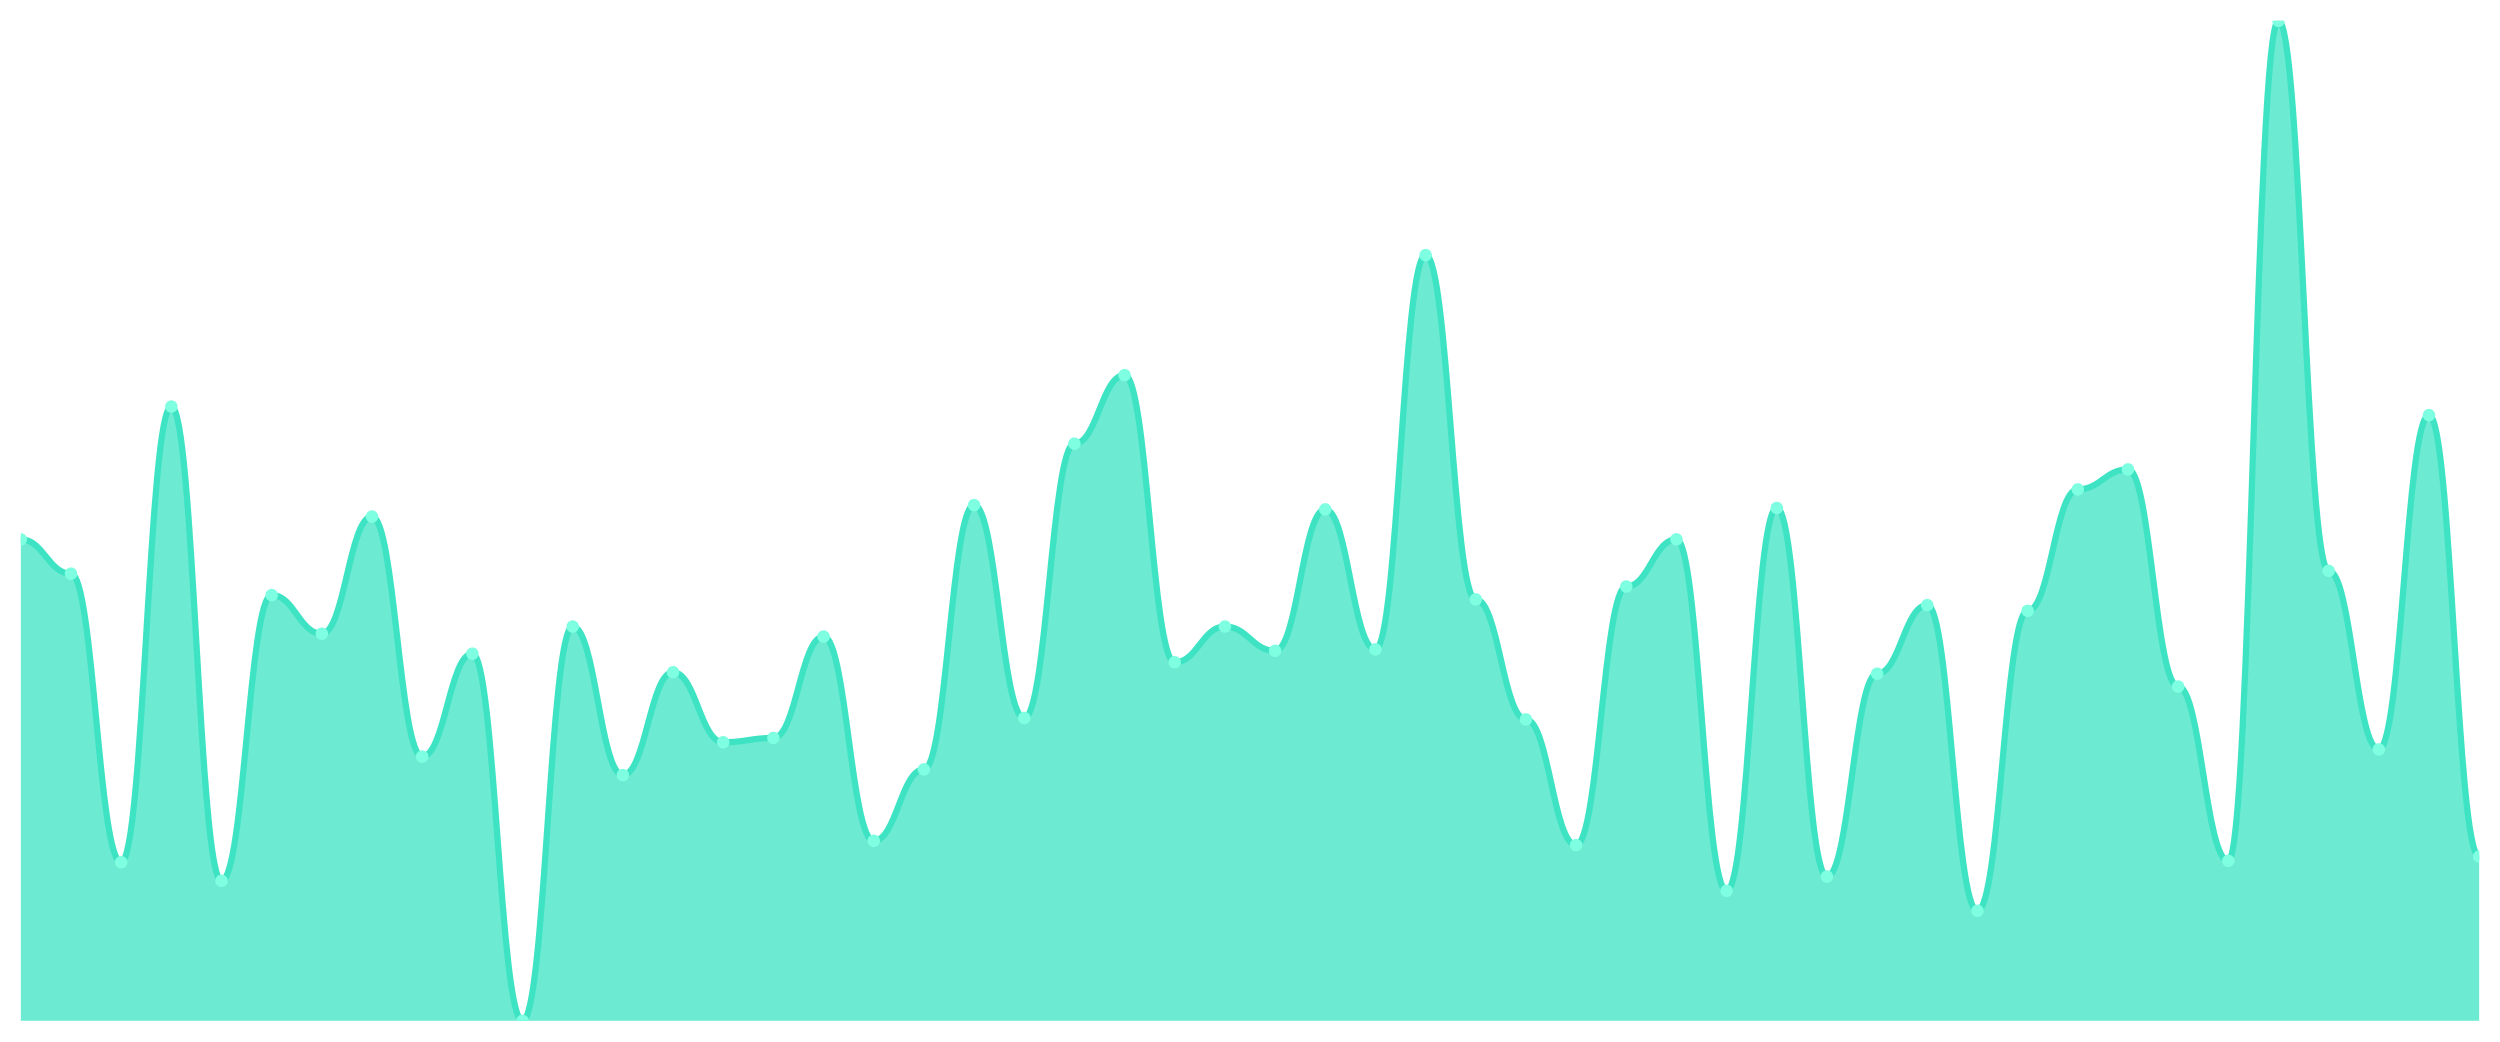
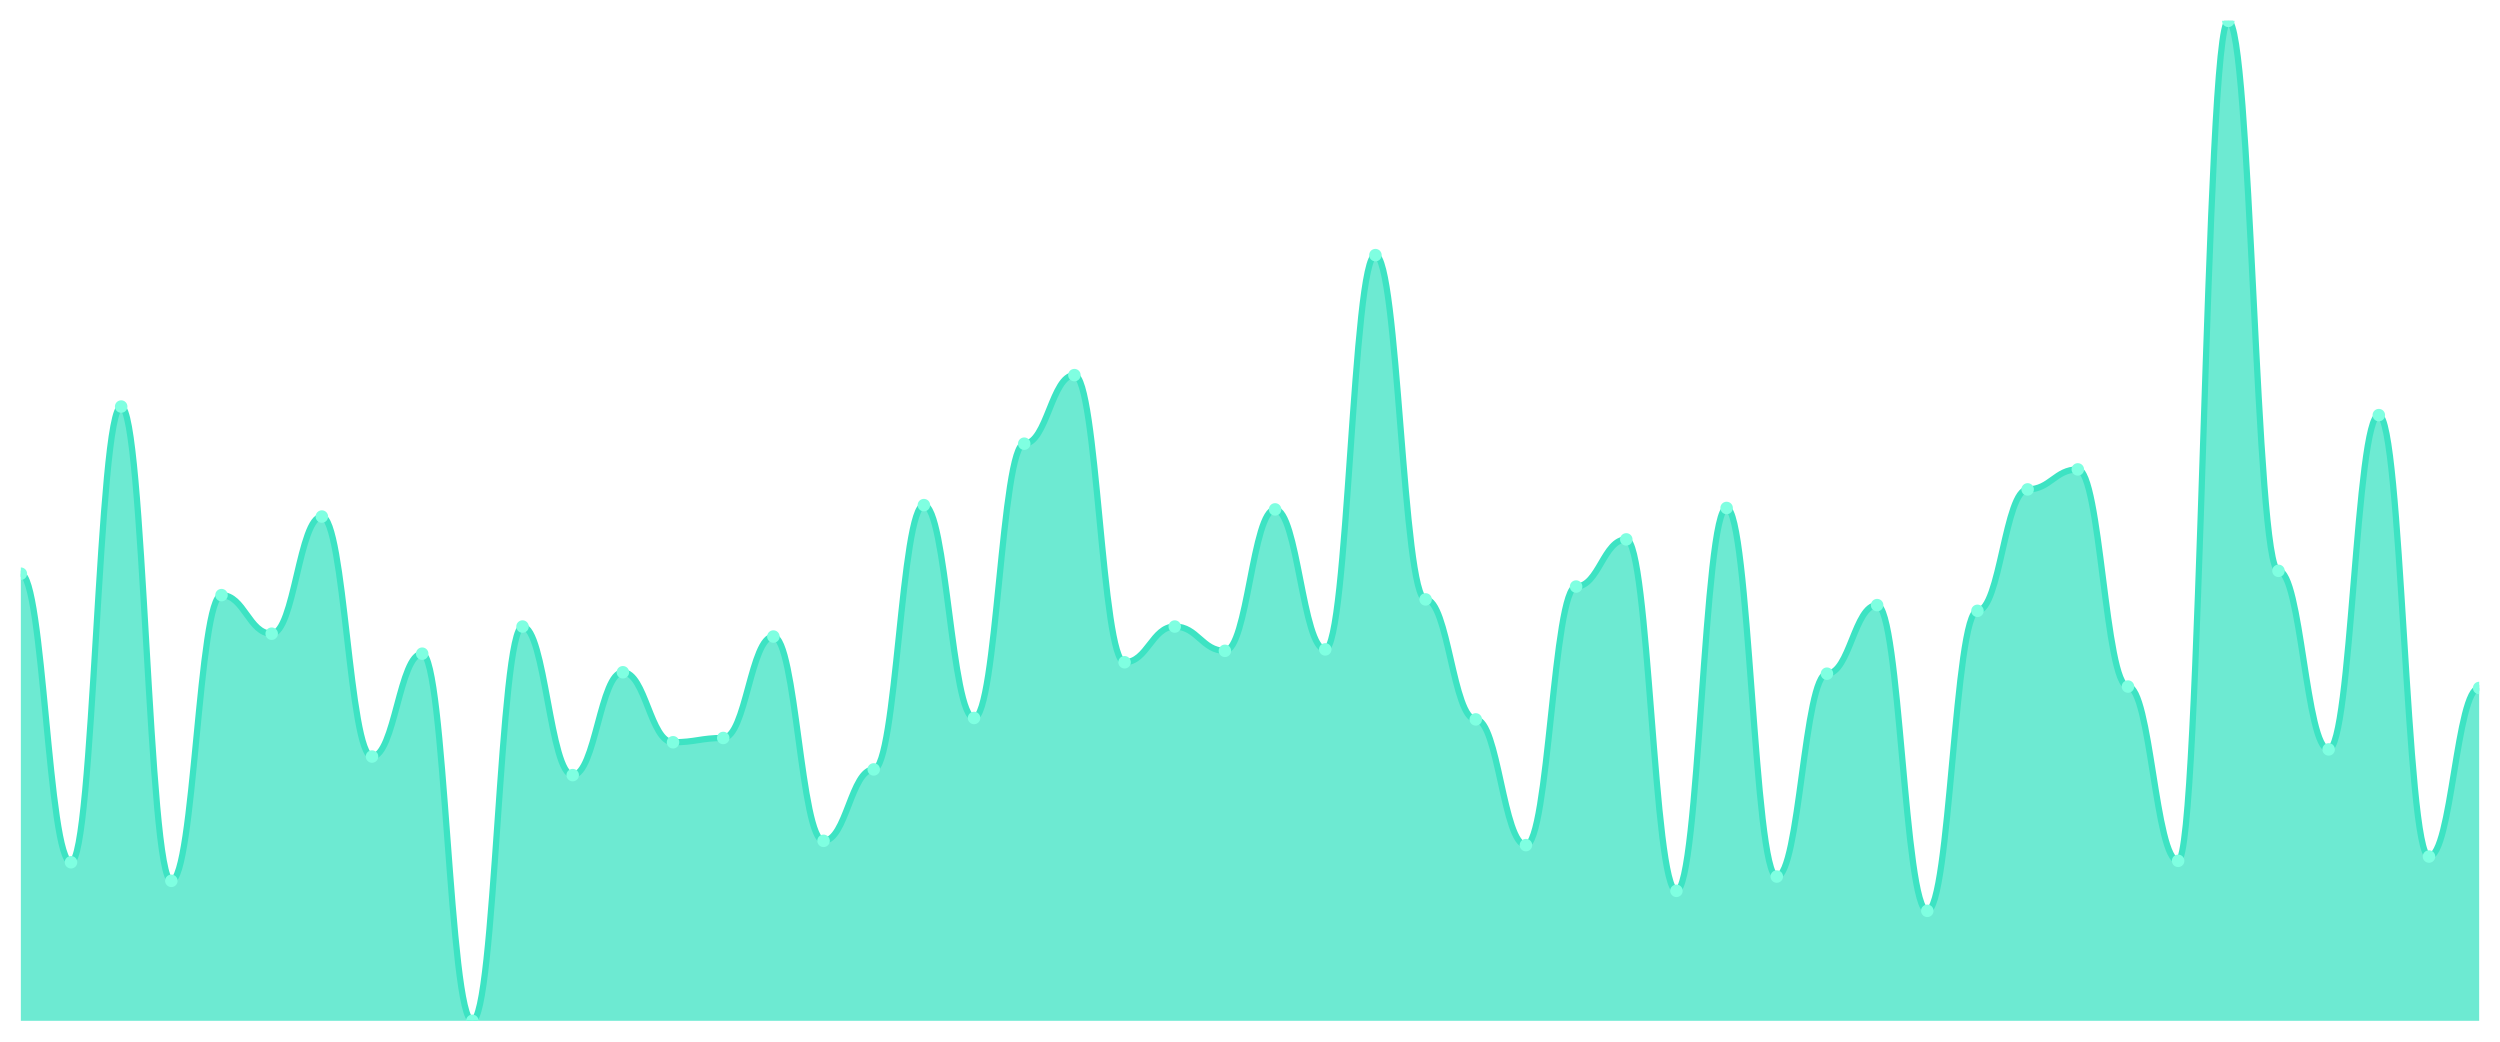
<svg xmlns="http://www.w3.org/2000/svg" viewBox="0 0 1200 500" width="1200" height="500">
  <defs>
    <clipPath id="c">
      <rect x="10" y="10" width="1180" height="480" />
    </clipPath>
  </defs>
  <rect width="1200" height="500" fill="none" />
  <g clip-path="url(#c)">
-     <path d="M 10,490 L 10,258.914 C 20.837,258.914 23.245,275.371 34.082,275.371 C 44.918,275.371 47.327,413.886 58.163,413.886 C 69,413.886 71.408,195.143 82.245,195.143 C 93.082,195.143 95.49,422.8 106.327,422.8 C 117.163,422.8 119.571,285.657 130.408,285.657 C 141.245,285.657 143.653,304.171 154.49,304.171 C 165.327,304.171 167.735,247.943 178.571,247.943 C 189.408,247.943 191.816,363.143 202.653,363.143 C 213.49,363.143 215.898,313.771 226.735,313.771 C 237.571,313.771 239.98,490 250.816,490 C 261.653,490 264.061,300.743 274.898,300.743 C 285.735,300.743 288.143,372.057 298.98,372.057 C 309.816,372.057 312.224,322.686 323.061,322.686 C 333.898,322.686 336.306,356.286 347.143,356.286 C 357.98,356.286 360.388,354.229 371.224,354.229 C 382.061,354.229 384.469,305.543 395.306,305.543 C 406.143,305.543 408.551,403.6 419.388,403.6 C 430.224,403.6 432.633,369.314 443.469,369.314 C 454.306,369.314 456.714,242.457 467.551,242.457 C 478.388,242.457 480.796,344.629 491.633,344.629 C 502.469,344.629 504.878,212.971 515.714,212.971 C 526.551,212.971 528.959,180.057 539.796,180.057 C 550.633,180.057 553.041,317.886 563.878,317.886 C 574.714,317.886 577.122,300.743 587.959,300.743 C 598.796,300.743 601.204,312.4 612.041,312.4 C 622.878,312.4 625.286,244.514 636.122,244.514 C 646.959,244.514 649.367,311.714 660.204,311.714 C 671.041,311.714 673.449,122.457 684.286,122.457 C 695.122,122.457 697.531,287.714 708.367,287.714 C 719.204,287.714 721.612,345.314 732.449,345.314 C 743.286,345.314 745.694,405.657 756.531,405.657 C 767.367,405.657 769.776,281.543 780.612,281.543 C 791.449,281.543 793.857,258.914 804.694,258.914 C 815.531,258.914 817.939,427.6 828.776,427.6 C 839.612,427.6 842.02,243.829 852.857,243.829 C 863.694,243.829 866.102,420.743 876.939,420.743 C 887.776,420.743 890.184,323.371 901.02,323.371 C 911.857,323.371 914.265,290.457 925.102,290.457 C 935.939,290.457 938.347,437.2 949.184,437.2 C 960.02,437.2 962.429,293.2 973.265,293.2 C 984.102,293.2 986.51,234.914 997.347,234.914 C 1008.184,234.914 1010.592,225.314 1021.429,225.314 C 1032.265,225.314 1034.673,329.543 1045.51,329.543 C 1056.347,329.543 1058.755,413.2 1069.592,413.2 C 1080.429,413.2 1082.837,10 1093.673,10 C 1104.51,10 1106.918,274 1117.755,274 C 1128.592,274 1131,359.714 1141.837,359.714 C 1152.673,359.714 1155.082,199.257 1165.918,199.257 C 1176.755,199.257 1179.163,411.143 1190,411.143 L 1190,490 Z" fill="rgba(61,227,195,0.75)" />
-     <path d="M 10,258.914 C 20.837,258.914 23.245,275.371 34.082,275.371 C 44.918,275.371 47.327,413.886 58.163,413.886 C 69,413.886 71.408,195.143 82.245,195.143 C 93.082,195.143 95.49,422.8 106.327,422.8 C 117.163,422.8 119.571,285.657 130.408,285.657 C 141.245,285.657 143.653,304.171 154.49,304.171 C 165.327,304.171 167.735,247.943 178.571,247.943 C 189.408,247.943 191.816,363.143 202.653,363.143 C 213.49,363.143 215.898,313.771 226.735,313.771 C 237.571,313.771 239.98,490 250.816,490 C 261.653,490 264.061,300.743 274.898,300.743 C 285.735,300.743 288.143,372.057 298.98,372.057 C 309.816,372.057 312.224,322.686 323.061,322.686 C 333.898,322.686 336.306,356.286 347.143,356.286 C 357.98,356.286 360.388,354.229 371.224,354.229 C 382.061,354.229 384.469,305.543 395.306,305.543 C 406.143,305.543 408.551,403.6 419.388,403.6 C 430.224,403.6 432.633,369.314 443.469,369.314 C 454.306,369.314 456.714,242.457 467.551,242.457 C 478.388,242.457 480.796,344.629 491.633,344.629 C 502.469,344.629 504.878,212.971 515.714,212.971 C 526.551,212.971 528.959,180.057 539.796,180.057 C 550.633,180.057 553.041,317.886 563.878,317.886 C 574.714,317.886 577.122,300.743 587.959,300.743 C 598.796,300.743 601.204,312.4 612.041,312.4 C 622.878,312.4 625.286,244.514 636.122,244.514 C 646.959,244.514 649.367,311.714 660.204,311.714 C 671.041,311.714 673.449,122.457 684.286,122.457 C 695.122,122.457 697.531,287.714 708.367,287.714 C 719.204,287.714 721.612,345.314 732.449,345.314 C 743.286,345.314 745.694,405.657 756.531,405.657 C 767.367,405.657 769.776,281.543 780.612,281.543 C 791.449,281.543 793.857,258.914 804.694,258.914 C 815.531,258.914 817.939,427.6 828.776,427.6 C 839.612,427.6 842.02,243.829 852.857,243.829 C 863.694,243.829 866.102,420.743 876.939,420.743 C 887.776,420.743 890.184,323.371 901.02,323.371 C 911.857,323.371 914.265,290.457 925.102,290.457 C 935.939,290.457 938.347,437.2 949.184,437.2 C 960.02,437.2 962.429,293.2 973.265,293.2 C 984.102,293.2 986.51,234.914 997.347,234.914 C 1008.184,234.914 1010.592,225.314 1021.429,225.314 C 1032.265,225.314 1034.673,329.543 1045.51,329.543 C 1056.347,329.543 1058.755,413.2 1069.592,413.2 C 1080.429,413.2 1082.837,10 1093.673,10 C 1104.51,10 1106.918,274 1117.755,274 C 1128.592,274 1131,359.714 1141.837,359.714 C 1152.673,359.714 1155.082,199.257 1165.918,199.257 C 1176.755,199.257 1179.163,411.143 1190,411.143" fill="none" stroke="#3de3c3" stroke-width="3" stroke-linecap="round" stroke-linejoin="round" />
-     <circle cx="10" cy="258.914" r="3" fill="#7fffe1" />
-     <circle cx="34.082" cy="275.371" r="3" fill="#7fffe1" />
-     <circle cx="58.163" cy="413.886" r="3" fill="#7fffe1" />
-     <circle cx="82.245" cy="195.143" r="3" fill="#7fffe1" />
-     <circle cx="106.327" cy="422.8" r="3" fill="#7fffe1" />
-     <circle cx="130.408" cy="285.657" r="3" fill="#7fffe1" />
-     <circle cx="154.49" cy="304.171" r="3" fill="#7fffe1" />
-     <circle cx="178.571" cy="247.943" r="3" fill="#7fffe1" />
-     <circle cx="202.653" cy="363.143" r="3" fill="#7fffe1" />
-     <circle cx="226.735" cy="313.771" r="3" fill="#7fffe1" />
-     <circle cx="250.816" cy="490" r="3" fill="#7fffe1" />
-     <circle cx="274.898" cy="300.743" r="3" fill="#7fffe1" />
-     <circle cx="298.98" cy="372.057" r="3" fill="#7fffe1" />
-     <circle cx="323.061" cy="322.686" r="3" fill="#7fffe1" />
-     <circle cx="347.143" cy="356.286" r="3" fill="#7fffe1" />
-     <circle cx="371.224" cy="354.229" r="3" fill="#7fffe1" />
-     <circle cx="395.306" cy="305.543" r="3" fill="#7fffe1" />
-     <circle cx="419.388" cy="403.6" r="3" fill="#7fffe1" />
-     <circle cx="443.469" cy="369.314" r="3" fill="#7fffe1" />
-     <circle cx="467.551" cy="242.457" r="3" fill="#7fffe1" />
-     <circle cx="491.633" cy="344.629" r="3" fill="#7fffe1" />
-     <circle cx="515.714" cy="212.971" r="3" fill="#7fffe1" />
-     <circle cx="539.796" cy="180.057" r="3" fill="#7fffe1" />
-     <circle cx="563.878" cy="317.886" r="3" fill="#7fffe1" />
-     <circle cx="587.959" cy="300.743" r="3" fill="#7fffe1" />
-     <circle cx="612.041" cy="312.4" r="3" fill="#7fffe1" />
-     <circle cx="636.122" cy="244.514" r="3" fill="#7fffe1" />
-     <circle cx="660.204" cy="311.714" r="3" fill="#7fffe1" />
-     <circle cx="684.286" cy="122.457" r="3" fill="#7fffe1" />
-     <circle cx="708.367" cy="287.714" r="3" fill="#7fffe1" />
-     <circle cx="732.449" cy="345.314" r="3" fill="#7fffe1" />
-     <circle cx="756.531" cy="405.657" r="3" fill="#7fffe1" />
-     <circle cx="780.612" cy="281.543" r="3" fill="#7fffe1" />
-     <circle cx="804.694" cy="258.914" r="3" fill="#7fffe1" />
-     <circle cx="828.776" cy="427.6" r="3" fill="#7fffe1" />
-     <circle cx="852.857" cy="243.829" r="3" fill="#7fffe1" />
-     <circle cx="876.939" cy="420.743" r="3" fill="#7fffe1" />
-     <circle cx="901.02" cy="323.371" r="3" fill="#7fffe1" />
-     <circle cx="925.102" cy="290.457" r="3" fill="#7fffe1" />
-     <circle cx="949.184" cy="437.2" r="3" fill="#7fffe1" />
-     <circle cx="973.265" cy="293.2" r="3" fill="#7fffe1" />
-     <circle cx="997.347" cy="234.914" r="3" fill="#7fffe1" />
-     <circle cx="1021.429" cy="225.314" r="3" fill="#7fffe1" />
-     <circle cx="1045.51" cy="329.543" r="3" fill="#7fffe1" />
-     <circle cx="1069.592" cy="413.2" r="3" fill="#7fffe1" />
-     <circle cx="1093.673" cy="10" r="3" fill="#7fffe1" />
-     <circle cx="1117.755" cy="274" r="3" fill="#7fffe1" />
-     <circle cx="1141.837" cy="359.714" r="3" fill="#7fffe1" />
-     <circle cx="1165.918" cy="199.257" r="3" fill="#7fffe1" />
-     <circle cx="1190" cy="411.143" r="3" fill="#7fffe1" />
+     <path d="M 10,490 L 10,275.371 C 20.837,275.371 23.245,413.886 34.082,413.886 C 44.918,413.886 47.327,195.143 58.163,195.143 C 69,195.143 71.408,422.8 82.245,422.8 C 93.082,422.8 95.49,285.657 106.327,285.657 C 117.163,285.657 119.571,304.171 130.408,304.171 C 141.245,304.171 143.653,247.943 154.49,247.943 C 165.327,247.943 167.735,363.143 178.571,363.143 C 189.408,363.143 191.816,313.771 202.653,313.771 C 213.49,313.771 215.898,490 226.735,490 C 237.571,490 239.98,300.743 250.816,300.743 C 261.653,300.743 264.061,372.057 274.898,372.057 C 285.735,372.057 288.143,322.686 298.98,322.686 C 309.816,322.686 312.224,356.286 323.061,356.286 C 333.898,356.286 336.306,354.229 347.143,354.229 C 357.98,354.229 360.388,305.543 371.224,305.543 C 382.061,305.543 384.469,403.6 395.306,403.6 C 406.143,403.6 408.551,369.314 419.388,369.314 C 430.224,369.314 432.633,242.457 443.469,242.457 C 454.306,242.457 456.714,344.629 467.551,344.629 C 478.388,344.629 480.796,212.971 491.633,212.971 C 502.469,212.971 504.878,180.057 515.714,180.057 C 526.551,180.057 528.959,317.886 539.796,317.886 C 550.633,317.886 553.041,300.743 563.878,300.743 C 574.714,300.743 577.122,312.4 587.959,312.4 C 598.796,312.4 601.204,244.514 612.041,244.514 C 622.878,244.514 625.286,311.714 636.122,311.714 C 646.959,311.714 649.367,122.457 660.204,122.457 C 671.041,122.457 673.449,287.714 684.286,287.714 C 695.122,287.714 697.531,345.314 708.367,345.314 C 719.204,345.314 721.612,405.657 732.449,405.657 C 743.286,405.657 745.694,281.543 756.531,281.543 C 767.367,281.543 769.776,258.914 780.612,258.914 C 791.449,258.914 793.857,427.6 804.694,427.6 C 815.531,427.6 817.939,243.829 828.776,243.829 C 839.612,243.829 842.02,420.743 852.857,420.743 C 863.694,420.743 866.102,323.371 876.939,323.371 C 887.776,323.371 890.184,290.457 901.02,290.457 C 911.857,290.457 914.265,437.2 925.102,437.2 C 935.939,437.2 938.347,293.2 949.184,293.2 C 960.02,293.2 962.429,234.914 973.265,234.914 C 984.102,234.914 986.51,225.314 997.347,225.314 C 1008.184,225.314 1010.592,329.543 1021.429,329.543 C 1032.265,329.543 1034.673,413.2 1045.51,413.2 C 1056.347,413.2 1058.755,10 1069.592,10 C 1080.429,10 1082.837,274 1093.673,274 C 1104.51,274 1106.918,359.714 1117.755,359.714 C 1128.592,359.714 1131,199.257 1141.837,199.257 C 1152.673,199.257 1155.082,411.143 1165.918,411.143 C 1176.755,411.143 1179.163,330.229 1190,330.229 L 1190,490 Z" fill="rgba(61,227,195,0.75)" />
+     <path d="M 10,275.371 C 20.837,275.371 23.245,413.886 34.082,413.886 C 44.918,413.886 47.327,195.143 58.163,195.143 C 69,195.143 71.408,422.8 82.245,422.8 C 93.082,422.8 95.49,285.657 106.327,285.657 C 117.163,285.657 119.571,304.171 130.408,304.171 C 141.245,304.171 143.653,247.943 154.49,247.943 C 165.327,247.943 167.735,363.143 178.571,363.143 C 189.408,363.143 191.816,313.771 202.653,313.771 C 213.49,313.771 215.898,490 226.735,490 C 237.571,490 239.98,300.743 250.816,300.743 C 261.653,300.743 264.061,372.057 274.898,372.057 C 285.735,372.057 288.143,322.686 298.98,322.686 C 309.816,322.686 312.224,356.286 323.061,356.286 C 333.898,356.286 336.306,354.229 347.143,354.229 C 357.98,354.229 360.388,305.543 371.224,305.543 C 382.061,305.543 384.469,403.6 395.306,403.6 C 406.143,403.6 408.551,369.314 419.388,369.314 C 430.224,369.314 432.633,242.457 443.469,242.457 C 454.306,242.457 456.714,344.629 467.551,344.629 C 478.388,344.629 480.796,212.971 491.633,212.971 C 502.469,212.971 504.878,180.057 515.714,180.057 C 526.551,180.057 528.959,317.886 539.796,317.886 C 550.633,317.886 553.041,300.743 563.878,300.743 C 574.714,300.743 577.122,312.4 587.959,312.4 C 598.796,312.4 601.204,244.514 612.041,244.514 C 622.878,244.514 625.286,311.714 636.122,311.714 C 646.959,311.714 649.367,122.457 660.204,122.457 C 671.041,122.457 673.449,287.714 684.286,287.714 C 695.122,287.714 697.531,345.314 708.367,345.314 C 719.204,345.314 721.612,405.657 732.449,405.657 C 743.286,405.657 745.694,281.543 756.531,281.543 C 767.367,281.543 769.776,258.914 780.612,258.914 C 791.449,258.914 793.857,427.6 804.694,427.6 C 815.531,427.6 817.939,243.829 828.776,243.829 C 839.612,243.829 842.02,420.743 852.857,420.743 C 863.694,420.743 866.102,323.371 876.939,323.371 C 887.776,323.371 890.184,290.457 901.02,290.457 C 911.857,290.457 914.265,437.2 925.102,437.2 C 935.939,437.2 938.347,293.2 949.184,293.2 C 960.02,293.2 962.429,234.914 973.265,234.914 C 984.102,234.914 986.51,225.314 997.347,225.314 C 1008.184,225.314 1010.592,329.543 1021.429,329.543 C 1032.265,329.543 1034.673,413.2 1045.51,413.2 C 1056.347,413.2 1058.755,10 1069.592,10 C 1080.429,10 1082.837,274 1093.673,274 C 1104.51,274 1106.918,359.714 1117.755,359.714 C 1128.592,359.714 1131,199.257 1141.837,199.257 C 1152.673,199.257 1155.082,411.143 1165.918,411.143 C 1176.755,411.143 1179.163,330.229 1190,330.229" fill="none" stroke="#3de3c3" stroke-width="3" stroke-linecap="round" stroke-linejoin="round" />
+     <circle cx="10" cy="275.371" r="3" fill="#7fffe1" />
+     <circle cx="34.082" cy="413.886" r="3" fill="#7fffe1" />
+     <circle cx="58.163" cy="195.143" r="3" fill="#7fffe1" />
+     <circle cx="82.245" cy="422.8" r="3" fill="#7fffe1" />
+     <circle cx="106.327" cy="285.657" r="3" fill="#7fffe1" />
+     <circle cx="130.408" cy="304.171" r="3" fill="#7fffe1" />
+     <circle cx="154.49" cy="247.943" r="3" fill="#7fffe1" />
+     <circle cx="178.571" cy="363.143" r="3" fill="#7fffe1" />
+     <circle cx="202.653" cy="313.771" r="3" fill="#7fffe1" />
+     <circle cx="226.735" cy="490" r="3" fill="#7fffe1" />
+     <circle cx="250.816" cy="300.743" r="3" fill="#7fffe1" />
+     <circle cx="274.898" cy="372.057" r="3" fill="#7fffe1" />
+     <circle cx="298.98" cy="322.686" r="3" fill="#7fffe1" />
+     <circle cx="323.061" cy="356.286" r="3" fill="#7fffe1" />
+     <circle cx="347.143" cy="354.229" r="3" fill="#7fffe1" />
+     <circle cx="371.224" cy="305.543" r="3" fill="#7fffe1" />
+     <circle cx="395.306" cy="403.6" r="3" fill="#7fffe1" />
+     <circle cx="419.388" cy="369.314" r="3" fill="#7fffe1" />
+     <circle cx="443.469" cy="242.457" r="3" fill="#7fffe1" />
+     <circle cx="467.551" cy="344.629" r="3" fill="#7fffe1" />
+     <circle cx="491.633" cy="212.971" r="3" fill="#7fffe1" />
+     <circle cx="515.714" cy="180.057" r="3" fill="#7fffe1" />
+     <circle cx="539.796" cy="317.886" r="3" fill="#7fffe1" />
+     <circle cx="563.878" cy="300.743" r="3" fill="#7fffe1" />
+     <circle cx="587.959" cy="312.4" r="3" fill="#7fffe1" />
+     <circle cx="612.041" cy="244.514" r="3" fill="#7fffe1" />
+     <circle cx="636.122" cy="311.714" r="3" fill="#7fffe1" />
+     <circle cx="660.204" cy="122.457" r="3" fill="#7fffe1" />
+     <circle cx="684.286" cy="287.714" r="3" fill="#7fffe1" />
+     <circle cx="708.367" cy="345.314" r="3" fill="#7fffe1" />
+     <circle cx="732.449" cy="405.657" r="3" fill="#7fffe1" />
+     <circle cx="756.531" cy="281.543" r="3" fill="#7fffe1" />
+     <circle cx="780.612" cy="258.914" r="3" fill="#7fffe1" />
+     <circle cx="804.694" cy="427.6" r="3" fill="#7fffe1" />
+     <circle cx="828.776" cy="243.829" r="3" fill="#7fffe1" />
+     <circle cx="852.857" cy="420.743" r="3" fill="#7fffe1" />
+     <circle cx="876.939" cy="323.371" r="3" fill="#7fffe1" />
+     <circle cx="901.02" cy="290.457" r="3" fill="#7fffe1" />
+     <circle cx="925.102" cy="437.2" r="3" fill="#7fffe1" />
+     <circle cx="949.184" cy="293.2" r="3" fill="#7fffe1" />
+     <circle cx="973.265" cy="234.914" r="3" fill="#7fffe1" />
+     <circle cx="997.347" cy="225.314" r="3" fill="#7fffe1" />
+     <circle cx="1021.429" cy="329.543" r="3" fill="#7fffe1" />
+     <circle cx="1045.51" cy="413.2" r="3" fill="#7fffe1" />
+     <circle cx="1069.592" cy="10" r="3" fill="#7fffe1" />
+     <circle cx="1093.673" cy="274" r="3" fill="#7fffe1" />
+     <circle cx="1117.755" cy="359.714" r="3" fill="#7fffe1" />
+     <circle cx="1141.837" cy="199.257" r="3" fill="#7fffe1" />
+     <circle cx="1165.918" cy="411.143" r="3" fill="#7fffe1" />
+     <circle cx="1190" cy="330.229" r="3" fill="#7fffe1" />
  </g>
</svg>
